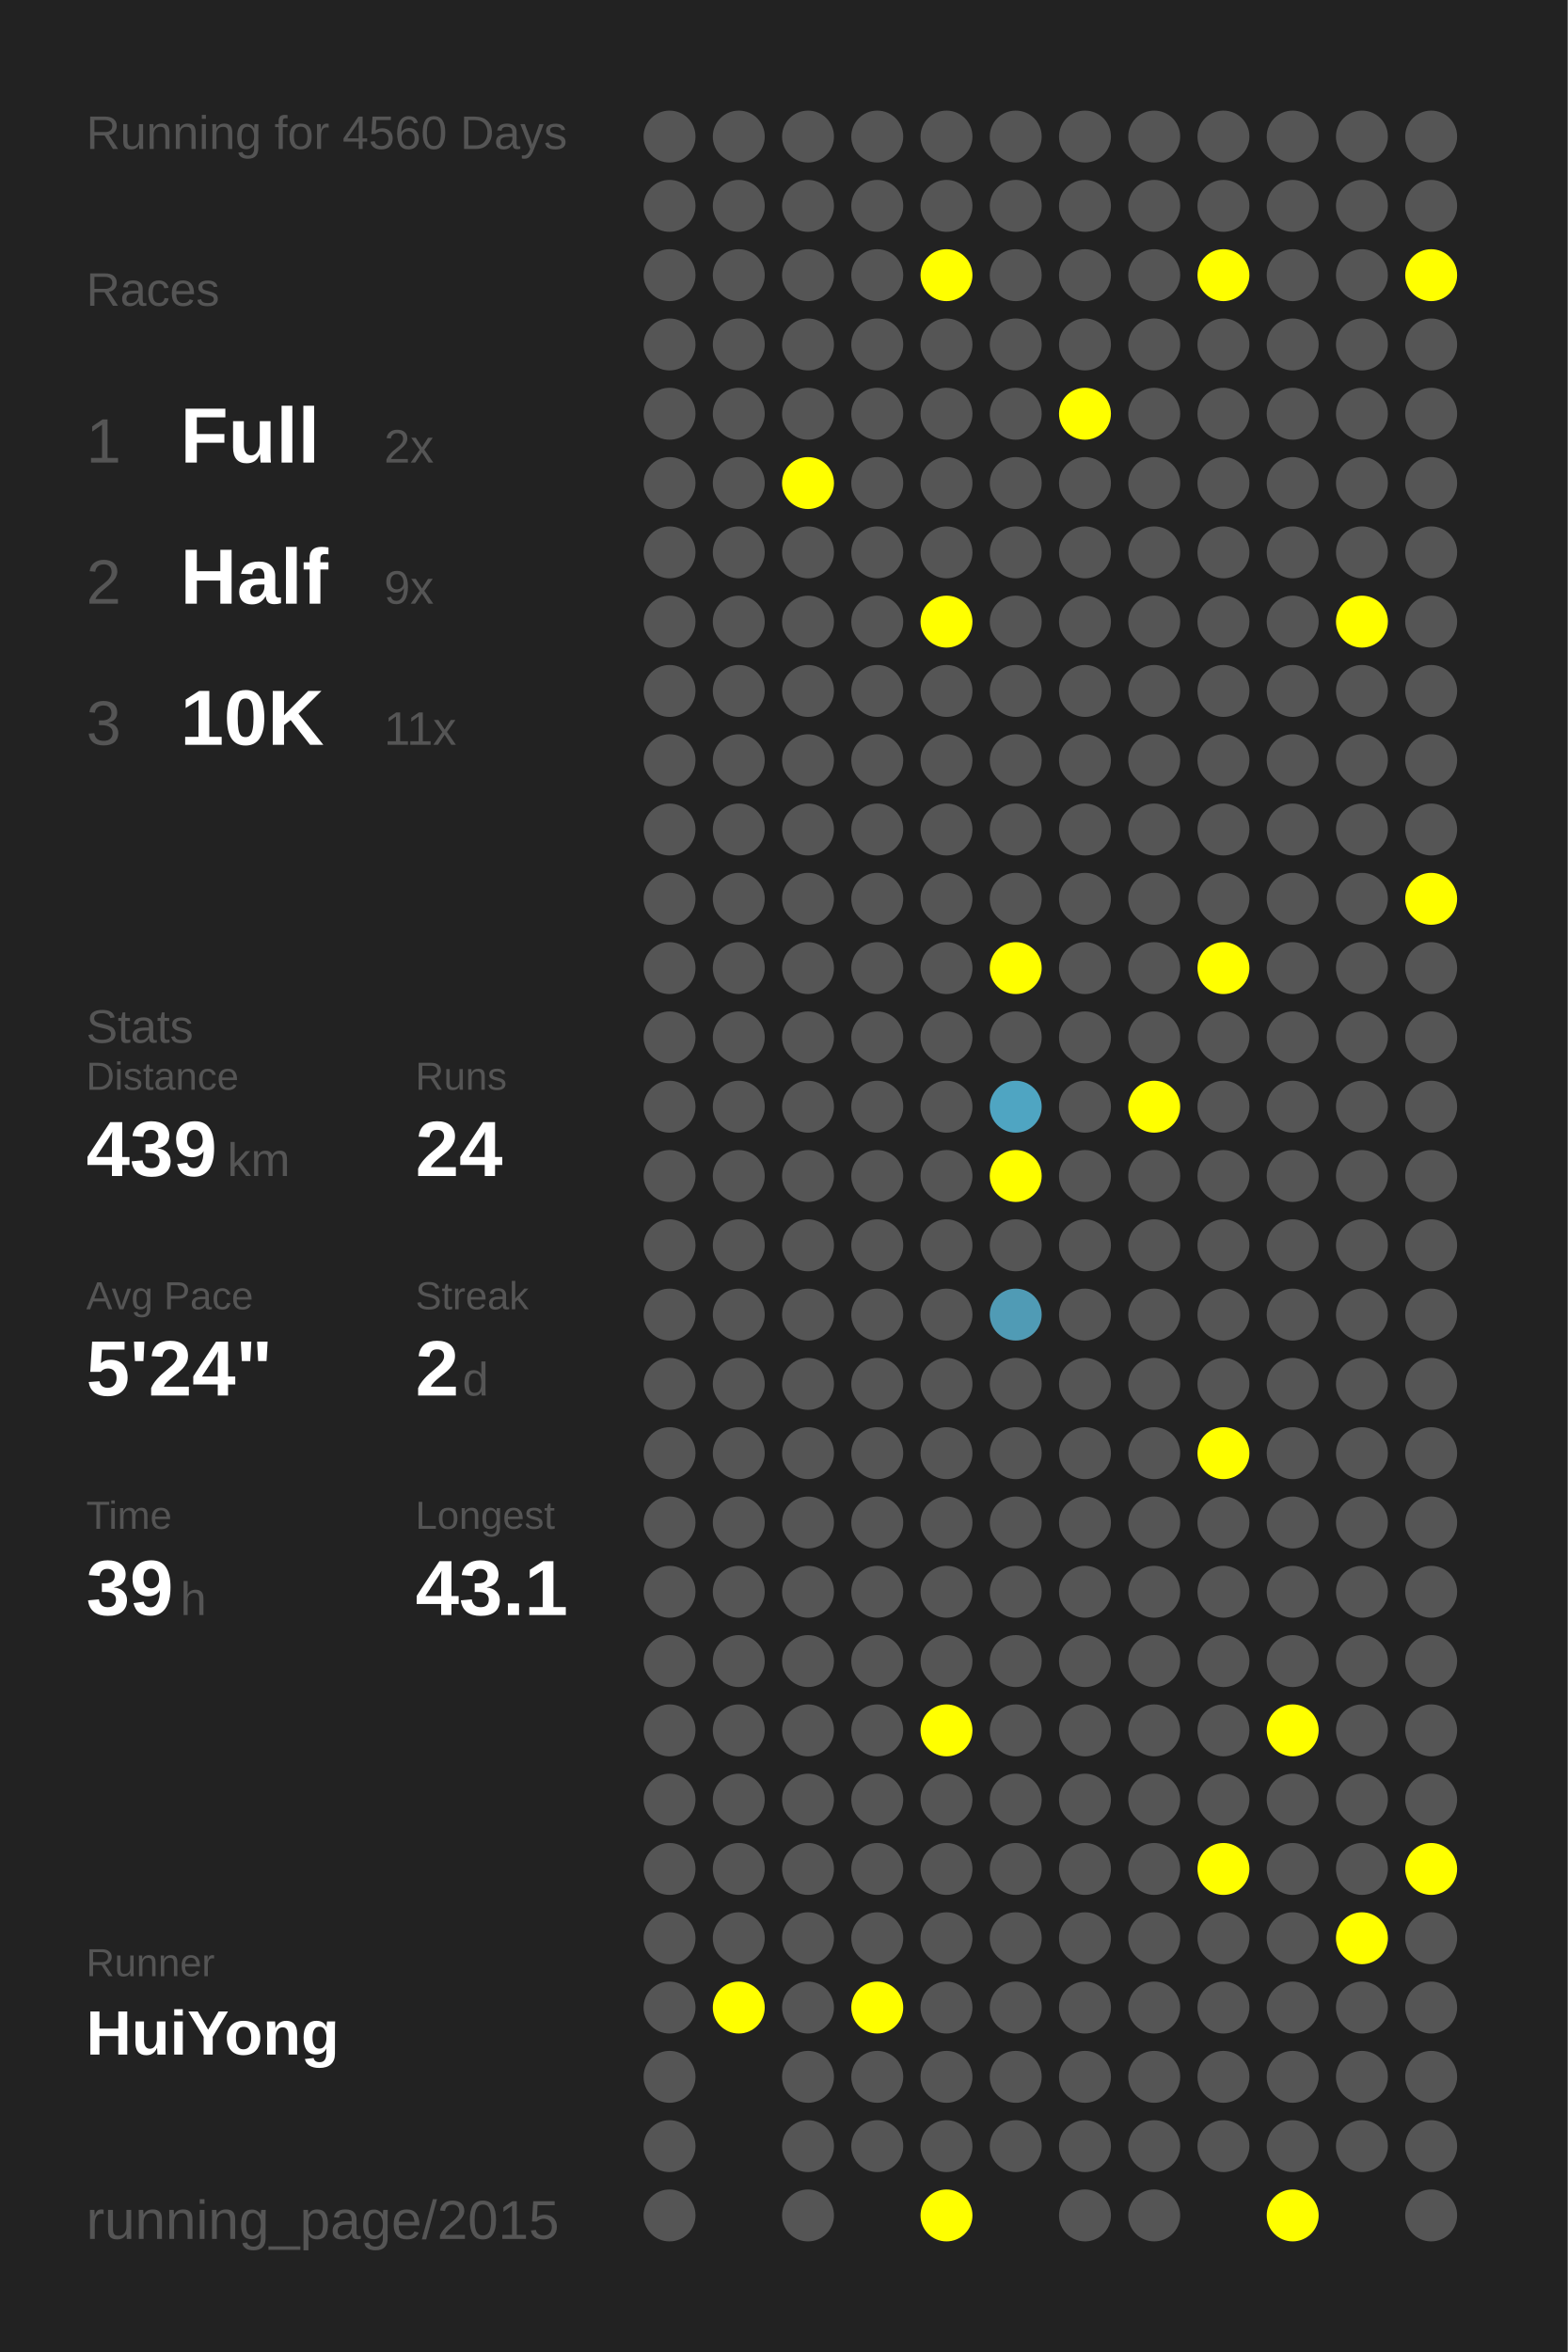
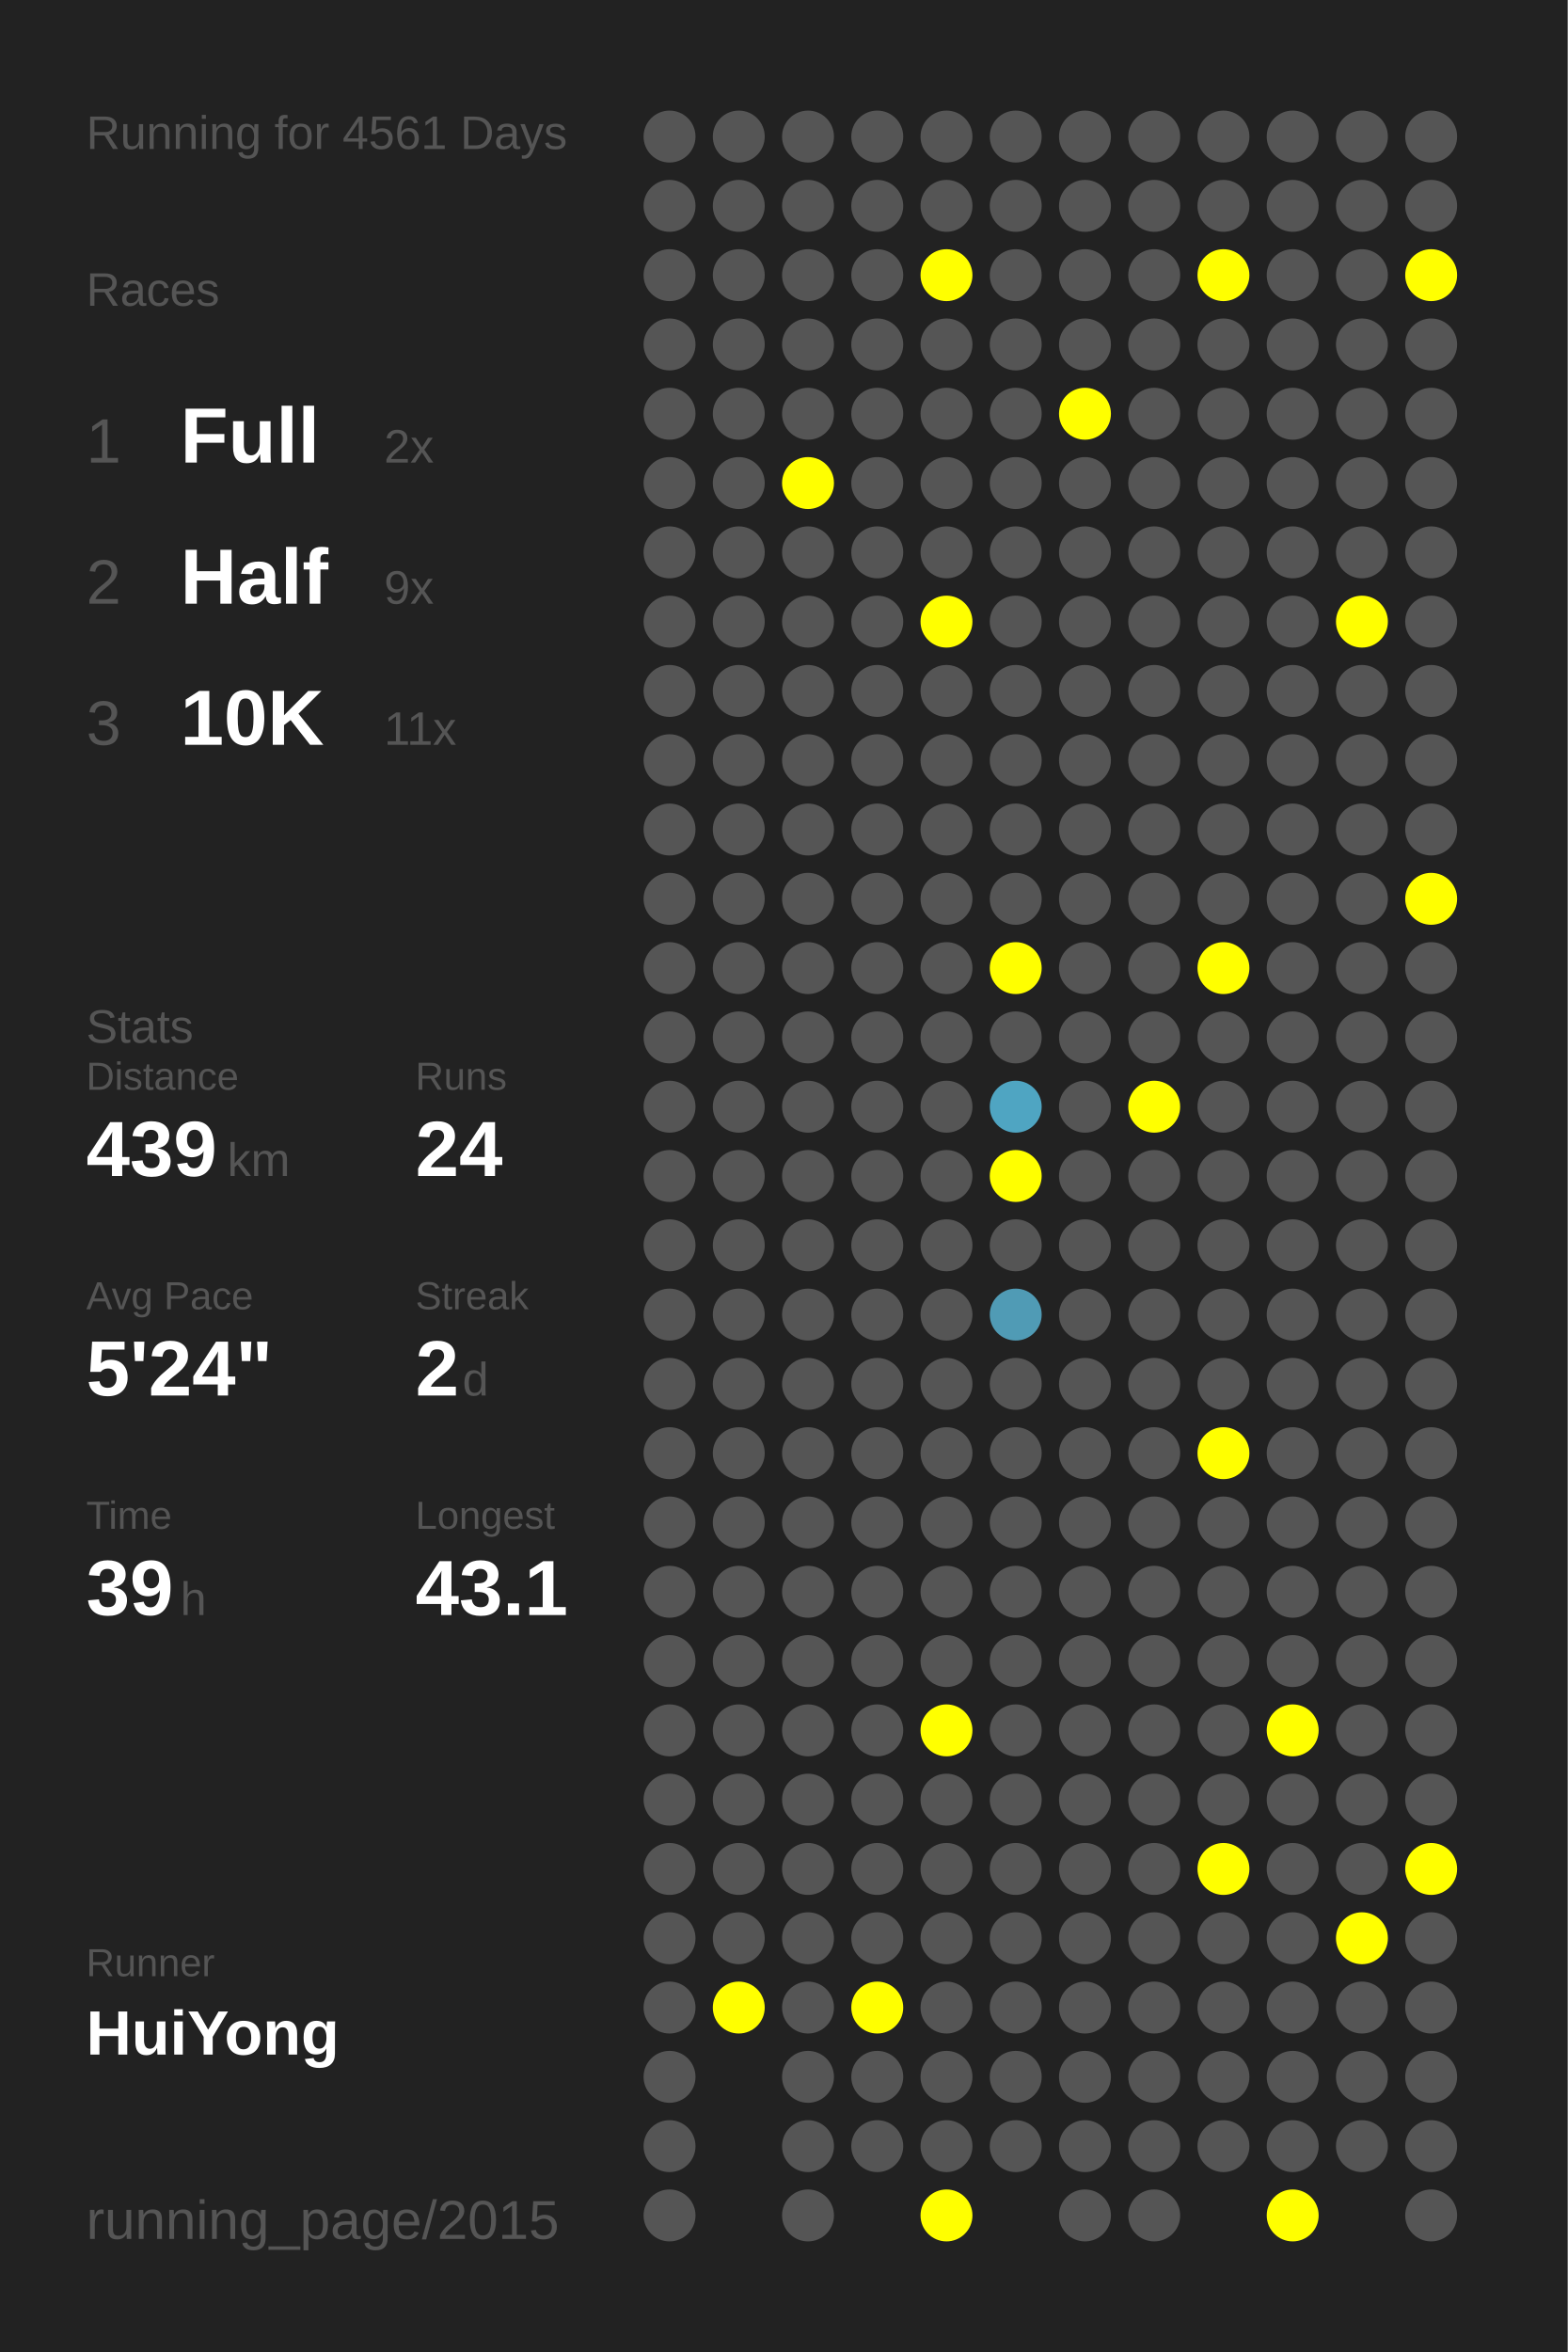
<svg xmlns="http://www.w3.org/2000/svg" baseProfile="full" height="300mm" version="1.1" viewBox="0,0,200,300" width="200mm">
  <defs />
  <rect fill="#222222" height="300" width="200" x="0" y="0" />
-   <text fill="#555555" style="font-size:6px; font-family:Arial;" x="11" y="19">Running for 4560 Days</text>
+   <text fill="#555555" style="font-size:6px; font-family:Arial;" x="11" y="19">Running for 4561 Days</text>
  <text fill="#555555" style="font-size:6px; font-family:Arial;" x="11" y="39">Races</text>
  <text fill="#555555" style="font-size:8px; font-family:Arial;" x="11" y="59">1</text>
  <text fill="#FFFFFF" style="font-size:10px; font-family:Arial; font-weight:bold;" x="23" y="59">Full</text>
  <text fill="#555555" style="font-size:6px; font-family:Arial;" x="49" y="59">2x</text>
  <text fill="#555555" style="font-size:8px; font-family:Arial;" x="11" y="77">2</text>
  <text fill="#FFFFFF" style="font-size:10px; font-family:Arial; font-weight:bold;" x="23" y="77">Half</text>
  <text fill="#555555" style="font-size:6px; font-family:Arial;" x="49" y="77">9x</text>
  <text fill="#555555" style="font-size:8px; font-family:Arial;" x="11" y="95">3</text>
  <text fill="#FFFFFF" style="font-size:10px; font-family:Arial; font-weight:bold;" x="23" y="95">10K</text>
  <text fill="#555555" style="font-size:6px; font-family:Arial;" x="49" y="95">11x</text>
  <text fill="#555555" style="font-size:6px; font-family:Arial;" x="11" y="133">Stats</text>
  <text fill="#555555" style="font-size:5px; font-family:Arial;" x="11" y="139">Distance</text>
  <text fill="#FFFFFF" style="font-size:10px; font-family:Arial; font-weight:bold;" x="11" y="150">439</text>
  <text fill="#555555" style="font-size:6px; font-family:Arial;" x="29" y="150">km</text>
  <text fill="#555555" style="font-size:5px; font-family:Arial;" x="53" y="139">Runs</text>
  <text fill="#FFFFFF" style="font-size:10px; font-family:Arial; font-weight:bold;" x="53" y="150">24</text>
  <text fill="#555555" style="font-size:5px; font-family:Arial;" x="11" y="167">Avg Pace</text>
  <text fill="#FFFFFF" style="font-size:10px; font-family:Arial; font-weight:bold;" x="11" y="178">5'24"</text>
  <text fill="#555555" style="font-size:5px; font-family:Arial;" x="53" y="167">Streak</text>
  <text fill="#FFFFFF" style="font-size:10px; font-family:Arial; font-weight:bold;" x="53" y="178">2</text>
  <text fill="#555555" style="font-size:6px; font-family:Arial;" x="59" y="178">d</text>
  <text fill="#555555" style="font-size:5px; font-family:Arial;" x="11" y="195">Time</text>
  <text fill="#FFFFFF" style="font-size:10px; font-family:Arial; font-weight:bold;" x="11" y="206">39</text>
  <text fill="#555555" style="font-size:6px; font-family:Arial;" x="23" y="206">h</text>
  <text fill="#555555" style="font-size:5px; font-family:Arial;" x="53" y="195">Longest</text>
  <text fill="#FFFFFF" style="font-size:10px; font-family:Arial; font-weight:bold;" x="53" y="206">43.1</text>
  <text fill="#555555" style="font-size:5px; font-family:Arial;" x="11" y="252.065">Runner</text>
  <text fill="#FFFFFF" style="font-size:8px; font-family:Arial; font-weight:bold;" x="11" y="262.065">HuiYong</text>
  <text fill="#555555" style="font-size:7px; font-family:Arial;" x="11" y="285.581">running_page/2015</text>
  <circle cx="85.417" cy="17.419" fill="#555555" r="3.312" />
  <circle cx="85.417" cy="26.258" fill="#555555" r="3.312" />
  <circle cx="85.417" cy="35.097" fill="#555555" r="3.312" />
  <circle cx="85.417" cy="43.935" fill="#555555" r="3.312" />
  <circle cx="85.417" cy="52.774" fill="#555555" r="3.312" />
  <circle cx="85.417" cy="61.613" fill="#555555" r="3.312" />
  <circle cx="85.417" cy="70.452" fill="#555555" r="3.312" />
  <circle cx="85.417" cy="79.29" fill="#555555" r="3.312" />
  <circle cx="85.417" cy="88.129" fill="#555555" r="3.312" />
  <circle cx="85.417" cy="96.968" fill="#555555" r="3.312" />
  <circle cx="85.417" cy="105.806" fill="#555555" r="3.312" />
  <circle cx="85.417" cy="114.645" fill="#555555" r="3.312" />
  <circle cx="85.417" cy="123.484" fill="#555555" r="3.312" />
  <circle cx="85.417" cy="132.323" fill="#555555" r="3.312" />
  <circle cx="85.417" cy="141.161" fill="#555555" r="3.312" />
  <circle cx="85.417" cy="150" fill="#555555" r="3.312" />
  <circle cx="85.417" cy="158.839" fill="#555555" r="3.312" />
  <circle cx="85.417" cy="167.677" fill="#555555" r="3.312" />
  <circle cx="85.417" cy="176.516" fill="#555555" r="3.312" />
  <circle cx="85.417" cy="185.355" fill="#555555" r="3.312" />
  <circle cx="85.417" cy="194.194" fill="#555555" r="3.312" />
  <circle cx="85.417" cy="203.032" fill="#555555" r="3.312" />
  <circle cx="85.417" cy="211.871" fill="#555555" r="3.312" />
  <circle cx="85.417" cy="220.71" fill="#555555" r="3.312" />
  <circle cx="85.417" cy="229.548" fill="#555555" r="3.312" />
  <circle cx="85.417" cy="238.387" fill="#555555" r="3.312" />
  <circle cx="85.417" cy="247.226" fill="#555555" r="3.312" />
  <circle cx="85.417" cy="256.065" fill="#555555" r="3.312" />
  <circle cx="85.417" cy="264.903" fill="#555555" r="3.312" />
  <circle cx="85.417" cy="273.742" fill="#555555" r="3.312" />
  <circle cx="85.417" cy="282.581" fill="#555555" r="3.312" />
  <circle cx="94.25" cy="17.419" fill="#555555" r="3.312" />
  <circle cx="94.25" cy="26.258" fill="#555555" r="3.312" />
  <circle cx="94.25" cy="35.097" fill="#555555" r="3.312" />
  <circle cx="94.25" cy="43.935" fill="#555555" r="3.312" />
  <circle cx="94.25" cy="52.774" fill="#555555" r="3.312" />
  <circle cx="94.25" cy="61.613" fill="#555555" r="3.312" />
  <circle cx="94.25" cy="70.452" fill="#555555" r="3.312" />
  <circle cx="94.25" cy="79.29" fill="#555555" r="3.312" />
  <circle cx="94.25" cy="88.129" fill="#555555" r="3.312" />
  <circle cx="94.25" cy="96.968" fill="#555555" r="3.312" />
  <circle cx="94.25" cy="105.806" fill="#555555" r="3.312" />
  <circle cx="94.25" cy="114.645" fill="#555555" r="3.312" />
  <circle cx="94.25" cy="123.484" fill="#555555" r="3.312" />
  <circle cx="94.25" cy="132.323" fill="#555555" r="3.312" />
  <circle cx="94.25" cy="141.161" fill="#555555" r="3.312" />
  <circle cx="94.25" cy="150" fill="#555555" r="3.312" />
  <circle cx="94.25" cy="158.839" fill="#555555" r="3.312" />
  <circle cx="94.25" cy="167.677" fill="#555555" r="3.312" />
  <circle cx="94.25" cy="176.516" fill="#555555" r="3.312" />
  <circle cx="94.25" cy="185.355" fill="#555555" r="3.312" />
  <circle cx="94.25" cy="194.194" fill="#555555" r="3.312" />
  <circle cx="94.25" cy="203.032" fill="#555555" r="3.312" />
  <circle cx="94.25" cy="211.871" fill="#555555" r="3.312" />
  <circle cx="94.25" cy="220.71" fill="#555555" r="3.312" />
  <circle cx="94.25" cy="229.548" fill="#555555" r="3.312" />
  <circle cx="94.25" cy="238.387" fill="#555555" r="3.312" />
  <circle cx="94.25" cy="247.226" fill="#555555" r="3.312" />
  <circle cx="94.25" cy="256.065" fill="#FFFF00" r="3.312" />
  <circle cx="103.083" cy="17.419" fill="#555555" r="3.312" />
  <circle cx="103.083" cy="26.258" fill="#555555" r="3.312" />
  <circle cx="103.083" cy="35.097" fill="#555555" r="3.312" />
  <circle cx="103.083" cy="43.935" fill="#555555" r="3.312" />
  <circle cx="103.083" cy="52.774" fill="#555555" r="3.312" />
  <circle cx="103.083" cy="61.613" fill="#FFFF00" r="3.312" />
  <circle cx="103.083" cy="70.452" fill="#555555" r="3.312" />
  <circle cx="103.083" cy="79.29" fill="#555555" r="3.312" />
  <circle cx="103.083" cy="88.129" fill="#555555" r="3.312" />
  <circle cx="103.083" cy="96.968" fill="#555555" r="3.312" />
  <circle cx="103.083" cy="105.806" fill="#555555" r="3.312" />
  <circle cx="103.083" cy="114.645" fill="#555555" r="3.312" />
  <circle cx="103.083" cy="123.484" fill="#555555" r="3.312" />
  <circle cx="103.083" cy="132.323" fill="#555555" r="3.312" />
  <circle cx="103.083" cy="141.161" fill="#555555" r="3.312" />
  <circle cx="103.083" cy="150" fill="#555555" r="3.312" />
  <circle cx="103.083" cy="158.839" fill="#555555" r="3.312" />
  <circle cx="103.083" cy="167.677" fill="#555555" r="3.312" />
  <circle cx="103.083" cy="176.516" fill="#555555" r="3.312" />
  <circle cx="103.083" cy="185.355" fill="#555555" r="3.312" />
  <circle cx="103.083" cy="194.194" fill="#555555" r="3.312" />
  <circle cx="103.083" cy="203.032" fill="#555555" r="3.312" />
  <circle cx="103.083" cy="211.871" fill="#555555" r="3.312" />
  <circle cx="103.083" cy="220.71" fill="#555555" r="3.312" />
  <circle cx="103.083" cy="229.548" fill="#555555" r="3.312" />
  <circle cx="103.083" cy="238.387" fill="#555555" r="3.312" />
  <circle cx="103.083" cy="247.226" fill="#555555" r="3.312" />
  <circle cx="103.083" cy="256.065" fill="#555555" r="3.312" />
  <circle cx="103.083" cy="264.903" fill="#555555" r="3.312" />
  <circle cx="103.083" cy="273.742" fill="#555555" r="3.312" />
  <circle cx="103.083" cy="282.581" fill="#555555" r="3.312" />
  <circle cx="111.917" cy="17.419" fill="#555555" r="3.312" />
  <circle cx="111.917" cy="26.258" fill="#555555" r="3.312" />
  <circle cx="111.917" cy="35.097" fill="#555555" r="3.312" />
  <circle cx="111.917" cy="43.935" fill="#555555" r="3.312" />
  <circle cx="111.917" cy="52.774" fill="#555555" r="3.312" />
  <circle cx="111.917" cy="61.613" fill="#555555" r="3.312" />
  <circle cx="111.917" cy="70.452" fill="#555555" r="3.312" />
  <circle cx="111.917" cy="79.29" fill="#555555" r="3.312" />
  <circle cx="111.917" cy="88.129" fill="#555555" r="3.312" />
  <circle cx="111.917" cy="96.968" fill="#555555" r="3.312" />
  <circle cx="111.917" cy="105.806" fill="#555555" r="3.312" />
  <circle cx="111.917" cy="114.645" fill="#555555" r="3.312" />
  <circle cx="111.917" cy="123.484" fill="#555555" r="3.312" />
  <circle cx="111.917" cy="132.323" fill="#555555" r="3.312" />
  <circle cx="111.917" cy="141.161" fill="#555555" r="3.312" />
  <circle cx="111.917" cy="150" fill="#555555" r="3.312" />
  <circle cx="111.917" cy="158.839" fill="#555555" r="3.312" />
  <circle cx="111.917" cy="167.677" fill="#555555" r="3.312" />
  <circle cx="111.917" cy="176.516" fill="#555555" r="3.312" />
  <circle cx="111.917" cy="185.355" fill="#555555" r="3.312" />
  <circle cx="111.917" cy="194.194" fill="#555555" r="3.312" />
  <circle cx="111.917" cy="203.032" fill="#555555" r="3.312" />
  <circle cx="111.917" cy="211.871" fill="#555555" r="3.312" />
  <circle cx="111.917" cy="220.71" fill="#555555" r="3.312" />
  <circle cx="111.917" cy="229.548" fill="#555555" r="3.312" />
  <circle cx="111.917" cy="238.387" fill="#555555" r="3.312" />
  <circle cx="111.917" cy="247.226" fill="#555555" r="3.312" />
  <circle cx="111.917" cy="256.065" fill="#FFFF00" r="3.312" />
  <circle cx="111.917" cy="264.903" fill="#555555" r="3.312" />
  <circle cx="111.917" cy="273.742" fill="#555555" r="3.312" />
  <circle cx="120.75" cy="17.419" fill="#555555" r="3.312" />
  <circle cx="120.75" cy="26.258" fill="#555555" r="3.312" />
  <circle cx="120.75" cy="35.097" fill="#FFFF00" r="3.312" />
  <circle cx="120.75" cy="43.935" fill="#555555" r="3.312" />
  <circle cx="120.75" cy="52.774" fill="#555555" r="3.312" />
  <circle cx="120.75" cy="61.613" fill="#555555" r="3.312" />
  <circle cx="120.75" cy="70.452" fill="#555555" r="3.312" />
  <circle cx="120.75" cy="79.29" fill="#FFFF00" r="3.312" />
  <circle cx="120.75" cy="88.129" fill="#555555" r="3.312" />
  <circle cx="120.75" cy="96.968" fill="#555555" r="3.312" />
  <circle cx="120.75" cy="105.806" fill="#555555" r="3.312" />
  <circle cx="120.75" cy="114.645" fill="#555555" r="3.312" />
  <circle cx="120.75" cy="123.484" fill="#555555" r="3.312" />
  <circle cx="120.75" cy="132.323" fill="#555555" r="3.312" />
  <circle cx="120.75" cy="141.161" fill="#555555" r="3.312" />
  <circle cx="120.75" cy="150" fill="#555555" r="3.312" />
  <circle cx="120.75" cy="158.839" fill="#555555" r="3.312" />
  <circle cx="120.75" cy="167.677" fill="#555555" r="3.312" />
  <circle cx="120.75" cy="176.516" fill="#555555" r="3.312" />
  <circle cx="120.75" cy="185.355" fill="#555555" r="3.312" />
  <circle cx="120.75" cy="194.194" fill="#555555" r="3.312" />
  <circle cx="120.75" cy="203.032" fill="#555555" r="3.312" />
  <circle cx="120.75" cy="211.871" fill="#555555" r="3.312" />
  <circle cx="120.75" cy="220.71" fill="#FFFF00" r="3.312" />
  <circle cx="120.75" cy="229.548" fill="#555555" r="3.312" />
  <circle cx="120.75" cy="238.387" fill="#555555" r="3.312" />
  <circle cx="120.75" cy="247.226" fill="#555555" r="3.312" />
  <circle cx="120.75" cy="256.065" fill="#555555" r="3.312" />
  <circle cx="120.75" cy="264.903" fill="#555555" r="3.312" />
  <circle cx="120.75" cy="273.742" fill="#555555" r="3.312" />
  <circle cx="120.75" cy="282.581" fill="#FFFF00" r="3.312" />
  <circle cx="129.583" cy="17.419" fill="#555555" r="3.312" />
  <circle cx="129.583" cy="26.258" fill="#555555" r="3.312" />
  <circle cx="129.583" cy="35.097" fill="#555555" r="3.312" />
  <circle cx="129.583" cy="43.935" fill="#555555" r="3.312" />
  <circle cx="129.583" cy="52.774" fill="#555555" r="3.312" />
  <circle cx="129.583" cy="61.613" fill="#555555" r="3.312" />
  <circle cx="129.583" cy="70.452" fill="#555555" r="3.312" />
  <circle cx="129.583" cy="79.29" fill="#555555" r="3.312" />
  <circle cx="129.583" cy="88.129" fill="#555555" r="3.312" />
  <circle cx="129.583" cy="96.968" fill="#555555" r="3.312" />
  <circle cx="129.583" cy="105.806" fill="#555555" r="3.312" />
  <circle cx="129.583" cy="114.645" fill="#555555" r="3.312" />
  <circle cx="129.583" cy="123.484" fill="#FFFF00" r="3.312" />
  <circle cx="129.583" cy="132.323" fill="#555555" r="3.312" />
  <circle cx="129.583" cy="141.161" fill="#4fa5c2" r="3.312" />
  <circle cx="129.583" cy="150" fill="#FFFF00" r="3.312" />
  <circle cx="129.583" cy="158.839" fill="#555555" r="3.312" />
  <circle cx="129.583" cy="167.677" fill="#509bb5" r="3.312" />
  <circle cx="129.583" cy="176.516" fill="#555555" r="3.312" />
  <circle cx="129.583" cy="185.355" fill="#555555" r="3.312" />
  <circle cx="129.583" cy="194.194" fill="#555555" r="3.312" />
  <circle cx="129.583" cy="203.032" fill="#555555" r="3.312" />
  <circle cx="129.583" cy="211.871" fill="#555555" r="3.312" />
  <circle cx="129.583" cy="220.71" fill="#555555" r="3.312" />
  <circle cx="129.583" cy="229.548" fill="#555555" r="3.312" />
  <circle cx="129.583" cy="238.387" fill="#555555" r="3.312" />
  <circle cx="129.583" cy="247.226" fill="#555555" r="3.312" />
  <circle cx="129.583" cy="256.065" fill="#555555" r="3.312" />
  <circle cx="129.583" cy="264.903" fill="#555555" r="3.312" />
  <circle cx="129.583" cy="273.742" fill="#555555" r="3.312" />
  <circle cx="138.417" cy="17.419" fill="#555555" r="3.312" />
  <circle cx="138.417" cy="26.258" fill="#555555" r="3.312" />
  <circle cx="138.417" cy="35.097" fill="#555555" r="3.312" />
  <circle cx="138.417" cy="43.935" fill="#555555" r="3.312" />
  <circle cx="138.417" cy="52.774" fill="#FFFF00" r="3.312" />
  <circle cx="138.417" cy="61.613" fill="#555555" r="3.312" />
  <circle cx="138.417" cy="70.452" fill="#555555" r="3.312" />
  <circle cx="138.417" cy="79.29" fill="#555555" r="3.312" />
  <circle cx="138.417" cy="88.129" fill="#555555" r="3.312" />
  <circle cx="138.417" cy="96.968" fill="#555555" r="3.312" />
  <circle cx="138.417" cy="105.806" fill="#555555" r="3.312" />
  <circle cx="138.417" cy="114.645" fill="#555555" r="3.312" />
  <circle cx="138.417" cy="123.484" fill="#555555" r="3.312" />
  <circle cx="138.417" cy="132.323" fill="#555555" r="3.312" />
  <circle cx="138.417" cy="141.161" fill="#555555" r="3.312" />
  <circle cx="138.417" cy="150" fill="#555555" r="3.312" />
  <circle cx="138.417" cy="158.839" fill="#555555" r="3.312" />
  <circle cx="138.417" cy="167.677" fill="#555555" r="3.312" />
  <circle cx="138.417" cy="176.516" fill="#555555" r="3.312" />
  <circle cx="138.417" cy="185.355" fill="#555555" r="3.312" />
  <circle cx="138.417" cy="194.194" fill="#555555" r="3.312" />
  <circle cx="138.417" cy="203.032" fill="#555555" r="3.312" />
  <circle cx="138.417" cy="211.871" fill="#555555" r="3.312" />
  <circle cx="138.417" cy="220.71" fill="#555555" r="3.312" />
  <circle cx="138.417" cy="229.548" fill="#555555" r="3.312" />
  <circle cx="138.417" cy="238.387" fill="#555555" r="3.312" />
  <circle cx="138.417" cy="247.226" fill="#555555" r="3.312" />
  <circle cx="138.417" cy="256.065" fill="#555555" r="3.312" />
  <circle cx="138.417" cy="264.903" fill="#555555" r="3.312" />
  <circle cx="138.417" cy="273.742" fill="#555555" r="3.312" />
  <circle cx="138.417" cy="282.581" fill="#555555" r="3.312" />
  <circle cx="147.25" cy="17.419" fill="#555555" r="3.312" />
  <circle cx="147.25" cy="26.258" fill="#555555" r="3.312" />
  <circle cx="147.25" cy="35.097" fill="#555555" r="3.312" />
  <circle cx="147.25" cy="43.935" fill="#555555" r="3.312" />
  <circle cx="147.25" cy="52.774" fill="#555555" r="3.312" />
  <circle cx="147.25" cy="61.613" fill="#555555" r="3.312" />
  <circle cx="147.25" cy="70.452" fill="#555555" r="3.312" />
  <circle cx="147.25" cy="79.29" fill="#555555" r="3.312" />
  <circle cx="147.25" cy="88.129" fill="#555555" r="3.312" />
  <circle cx="147.25" cy="96.968" fill="#555555" r="3.312" />
  <circle cx="147.25" cy="105.806" fill="#555555" r="3.312" />
  <circle cx="147.25" cy="114.645" fill="#555555" r="3.312" />
  <circle cx="147.25" cy="123.484" fill="#555555" r="3.312" />
  <circle cx="147.25" cy="132.323" fill="#555555" r="3.312" />
  <circle cx="147.25" cy="141.161" fill="#FFFF00" r="3.312" />
  <circle cx="147.25" cy="150" fill="#555555" r="3.312" />
  <circle cx="147.25" cy="158.839" fill="#555555" r="3.312" />
  <circle cx="147.25" cy="167.677" fill="#555555" r="3.312" />
  <circle cx="147.25" cy="176.516" fill="#555555" r="3.312" />
  <circle cx="147.25" cy="185.355" fill="#555555" r="3.312" />
  <circle cx="147.25" cy="194.194" fill="#555555" r="3.312" />
  <circle cx="147.25" cy="203.032" fill="#555555" r="3.312" />
  <circle cx="147.25" cy="211.871" fill="#555555" r="3.312" />
  <circle cx="147.25" cy="220.71" fill="#555555" r="3.312" />
  <circle cx="147.25" cy="229.548" fill="#555555" r="3.312" />
  <circle cx="147.25" cy="238.387" fill="#555555" r="3.312" />
  <circle cx="147.25" cy="247.226" fill="#555555" r="3.312" />
  <circle cx="147.25" cy="256.065" fill="#555555" r="3.312" />
  <circle cx="147.25" cy="264.903" fill="#555555" r="3.312" />
  <circle cx="147.25" cy="273.742" fill="#555555" r="3.312" />
  <circle cx="147.25" cy="282.581" fill="#555555" r="3.312" />
  <circle cx="156.083" cy="17.419" fill="#555555" r="3.312" />
  <circle cx="156.083" cy="26.258" fill="#555555" r="3.312" />
  <circle cx="156.083" cy="35.097" fill="#FFFF00" r="3.312" />
  <circle cx="156.083" cy="43.935" fill="#555555" r="3.312" />
  <circle cx="156.083" cy="52.774" fill="#555555" r="3.312" />
  <circle cx="156.083" cy="61.613" fill="#555555" r="3.312" />
  <circle cx="156.083" cy="70.452" fill="#555555" r="3.312" />
  <circle cx="156.083" cy="79.29" fill="#555555" r="3.312" />
  <circle cx="156.083" cy="88.129" fill="#555555" r="3.312" />
  <circle cx="156.083" cy="96.968" fill="#555555" r="3.312" />
  <circle cx="156.083" cy="105.806" fill="#555555" r="3.312" />
  <circle cx="156.083" cy="114.645" fill="#555555" r="3.312" />
  <circle cx="156.083" cy="123.484" fill="#FFFF00" r="3.312" />
  <circle cx="156.083" cy="132.323" fill="#555555" r="3.312" />
  <circle cx="156.083" cy="141.161" fill="#555555" r="3.312" />
  <circle cx="156.083" cy="150" fill="#555555" r="3.312" />
  <circle cx="156.083" cy="158.839" fill="#555555" r="3.312" />
  <circle cx="156.083" cy="167.677" fill="#555555" r="3.312" />
  <circle cx="156.083" cy="176.516" fill="#555555" r="3.312" />
  <circle cx="156.083" cy="185.355" fill="#FFFF00" r="3.312" />
  <circle cx="156.083" cy="194.194" fill="#555555" r="3.312" />
  <circle cx="156.083" cy="203.032" fill="#555555" r="3.312" />
  <circle cx="156.083" cy="211.871" fill="#555555" r="3.312" />
  <circle cx="156.083" cy="220.71" fill="#555555" r="3.312" />
  <circle cx="156.083" cy="229.548" fill="#555555" r="3.312" />
  <circle cx="156.083" cy="238.387" fill="#FFFF00" r="3.312" />
  <circle cx="156.083" cy="247.226" fill="#555555" r="3.312" />
  <circle cx="156.083" cy="256.065" fill="#555555" r="3.312" />
  <circle cx="156.083" cy="264.903" fill="#555555" r="3.312" />
  <circle cx="156.083" cy="273.742" fill="#555555" r="3.312" />
  <circle cx="164.917" cy="17.419" fill="#555555" r="3.312" />
  <circle cx="164.917" cy="26.258" fill="#555555" r="3.312" />
  <circle cx="164.917" cy="35.097" fill="#555555" r="3.312" />
  <circle cx="164.917" cy="43.935" fill="#555555" r="3.312" />
  <circle cx="164.917" cy="52.774" fill="#555555" r="3.312" />
  <circle cx="164.917" cy="61.613" fill="#555555" r="3.312" />
  <circle cx="164.917" cy="70.452" fill="#555555" r="3.312" />
  <circle cx="164.917" cy="79.29" fill="#555555" r="3.312" />
  <circle cx="164.917" cy="88.129" fill="#555555" r="3.312" />
  <circle cx="164.917" cy="96.968" fill="#555555" r="3.312" />
  <circle cx="164.917" cy="105.806" fill="#555555" r="3.312" />
  <circle cx="164.917" cy="114.645" fill="#555555" r="3.312" />
  <circle cx="164.917" cy="123.484" fill="#555555" r="3.312" />
  <circle cx="164.917" cy="132.323" fill="#555555" r="3.312" />
  <circle cx="164.917" cy="141.161" fill="#555555" r="3.312" />
  <circle cx="164.917" cy="150" fill="#555555" r="3.312" />
  <circle cx="164.917" cy="158.839" fill="#555555" r="3.312" />
  <circle cx="164.917" cy="167.677" fill="#555555" r="3.312" />
  <circle cx="164.917" cy="176.516" fill="#555555" r="3.312" />
  <circle cx="164.917" cy="185.355" fill="#555555" r="3.312" />
  <circle cx="164.917" cy="194.194" fill="#555555" r="3.312" />
  <circle cx="164.917" cy="203.032" fill="#555555" r="3.312" />
  <circle cx="164.917" cy="211.871" fill="#555555" r="3.312" />
  <circle cx="164.917" cy="220.71" fill="#FFFF00" r="3.312" />
  <circle cx="164.917" cy="229.548" fill="#555555" r="3.312" />
  <circle cx="164.917" cy="238.387" fill="#555555" r="3.312" />
  <circle cx="164.917" cy="247.226" fill="#555555" r="3.312" />
  <circle cx="164.917" cy="256.065" fill="#555555" r="3.312" />
  <circle cx="164.917" cy="264.903" fill="#555555" r="3.312" />
  <circle cx="164.917" cy="273.742" fill="#555555" r="3.312" />
  <circle cx="164.917" cy="282.581" fill="#FFFF00" r="3.312" />
  <circle cx="173.75" cy="17.419" fill="#555555" r="3.312" />
  <circle cx="173.75" cy="26.258" fill="#555555" r="3.312" />
  <circle cx="173.75" cy="35.097" fill="#555555" r="3.312" />
  <circle cx="173.75" cy="43.935" fill="#555555" r="3.312" />
  <circle cx="173.75" cy="52.774" fill="#555555" r="3.312" />
  <circle cx="173.75" cy="61.613" fill="#555555" r="3.312" />
  <circle cx="173.75" cy="70.452" fill="#555555" r="3.312" />
  <circle cx="173.75" cy="79.29" fill="#FFFF00" r="3.312" />
  <circle cx="173.75" cy="88.129" fill="#555555" r="3.312" />
  <circle cx="173.75" cy="96.968" fill="#555555" r="3.312" />
  <circle cx="173.75" cy="105.806" fill="#555555" r="3.312" />
  <circle cx="173.75" cy="114.645" fill="#555555" r="3.312" />
  <circle cx="173.75" cy="123.484" fill="#555555" r="3.312" />
  <circle cx="173.75" cy="132.323" fill="#555555" r="3.312" />
  <circle cx="173.75" cy="141.161" fill="#555555" r="3.312" />
  <circle cx="173.75" cy="150" fill="#555555" r="3.312" />
  <circle cx="173.75" cy="158.839" fill="#555555" r="3.312" />
  <circle cx="173.75" cy="167.677" fill="#555555" r="3.312" />
  <circle cx="173.75" cy="176.516" fill="#555555" r="3.312" />
  <circle cx="173.75" cy="185.355" fill="#555555" r="3.312" />
  <circle cx="173.75" cy="194.194" fill="#555555" r="3.312" />
  <circle cx="173.75" cy="203.032" fill="#555555" r="3.312" />
  <circle cx="173.75" cy="211.871" fill="#555555" r="3.312" />
  <circle cx="173.75" cy="220.71" fill="#555555" r="3.312" />
  <circle cx="173.75" cy="229.548" fill="#555555" r="3.312" />
  <circle cx="173.75" cy="238.387" fill="#555555" r="3.312" />
  <circle cx="173.75" cy="247.226" fill="#FFFF00" r="3.312" />
  <circle cx="173.75" cy="256.065" fill="#555555" r="3.312" />
  <circle cx="173.75" cy="264.903" fill="#555555" r="3.312" />
  <circle cx="173.75" cy="273.742" fill="#555555" r="3.312" />
  <circle cx="182.583" cy="17.419" fill="#555555" r="3.312" />
  <circle cx="182.583" cy="26.258" fill="#555555" r="3.312" />
  <circle cx="182.583" cy="35.097" fill="#FFFF00" r="3.312" />
  <circle cx="182.583" cy="43.935" fill="#555555" r="3.312" />
  <circle cx="182.583" cy="52.774" fill="#555555" r="3.312" />
  <circle cx="182.583" cy="61.613" fill="#555555" r="3.312" />
  <circle cx="182.583" cy="70.452" fill="#555555" r="3.312" />
  <circle cx="182.583" cy="79.29" fill="#555555" r="3.312" />
  <circle cx="182.583" cy="88.129" fill="#555555" r="3.312" />
  <circle cx="182.583" cy="96.968" fill="#555555" r="3.312" />
  <circle cx="182.583" cy="105.806" fill="#555555" r="3.312" />
  <circle cx="182.583" cy="114.645" fill="#FFFF00" r="3.312" />
  <circle cx="182.583" cy="123.484" fill="#555555" r="3.312" />
  <circle cx="182.583" cy="132.323" fill="#555555" r="3.312" />
  <circle cx="182.583" cy="141.161" fill="#555555" r="3.312" />
  <circle cx="182.583" cy="150" fill="#555555" r="3.312" />
  <circle cx="182.583" cy="158.839" fill="#555555" r="3.312" />
  <circle cx="182.583" cy="167.677" fill="#555555" r="3.312" />
  <circle cx="182.583" cy="176.516" fill="#555555" r="3.312" />
  <circle cx="182.583" cy="185.355" fill="#555555" r="3.312" />
  <circle cx="182.583" cy="194.194" fill="#555555" r="3.312" />
  <circle cx="182.583" cy="203.032" fill="#555555" r="3.312" />
  <circle cx="182.583" cy="211.871" fill="#555555" r="3.312" />
  <circle cx="182.583" cy="220.71" fill="#555555" r="3.312" />
  <circle cx="182.583" cy="229.548" fill="#555555" r="3.312" />
  <circle cx="182.583" cy="238.387" fill="#FFFF00" r="3.312" />
  <circle cx="182.583" cy="247.226" fill="#555555" r="3.312" />
  <circle cx="182.583" cy="256.065" fill="#555555" r="3.312" />
  <circle cx="182.583" cy="264.903" fill="#555555" r="3.312" />
  <circle cx="182.583" cy="273.742" fill="#555555" r="3.312" />
  <circle cx="182.583" cy="282.581" fill="#555555" r="3.312" />
</svg>
